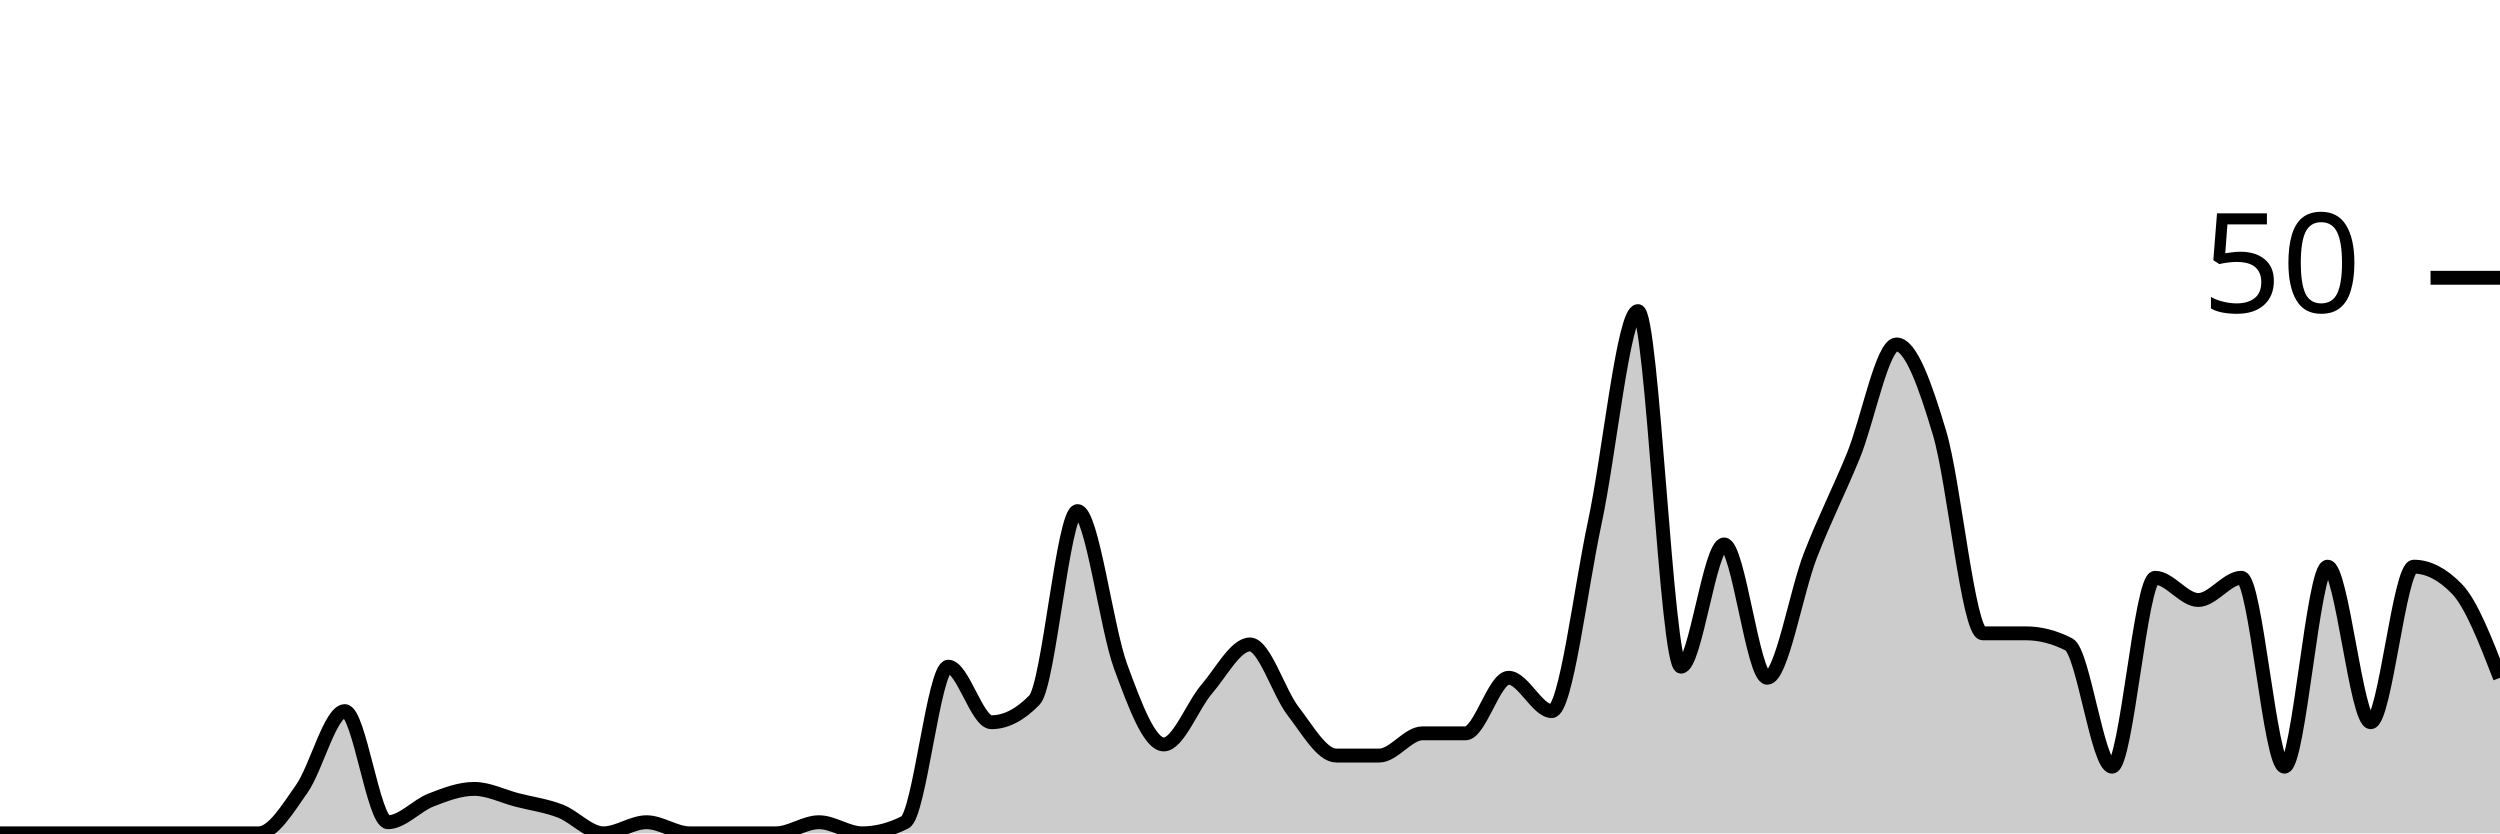
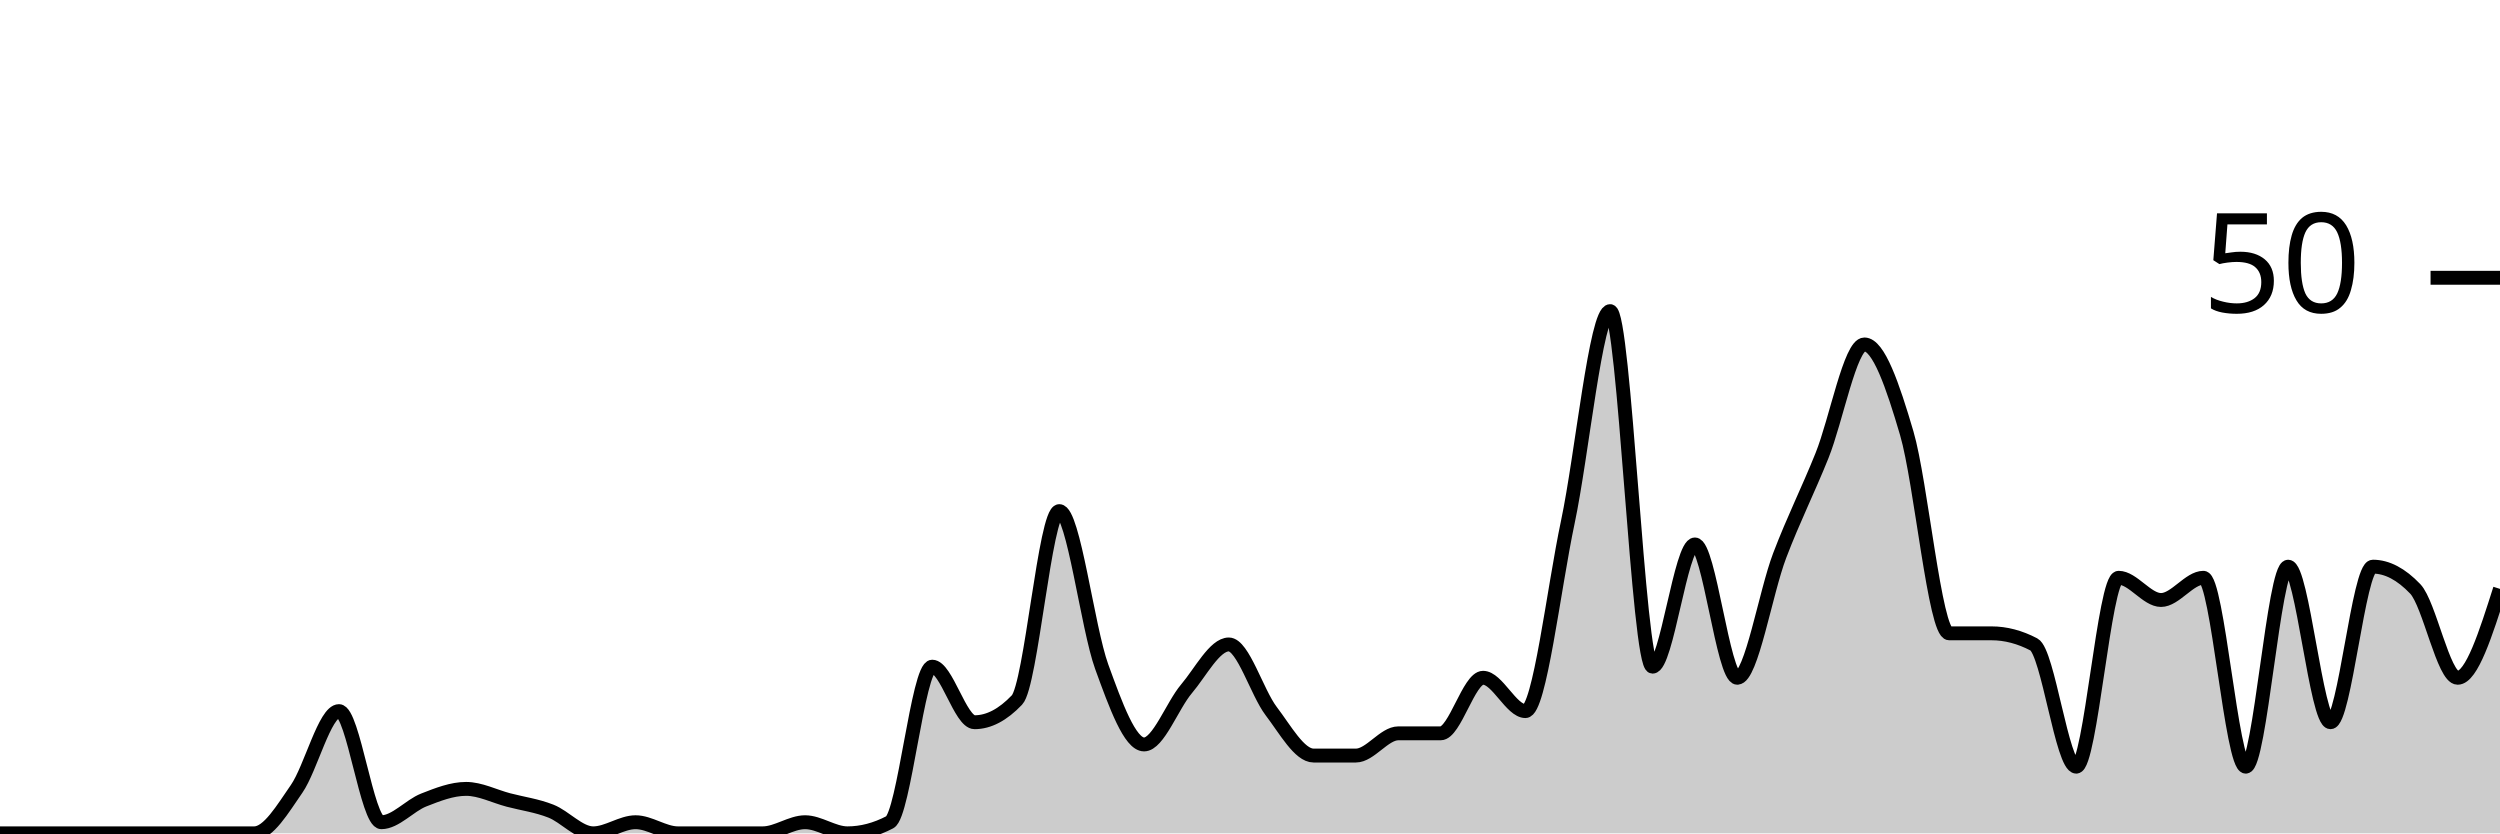
<svg xmlns="http://www.w3.org/2000/svg" viewBox="0 0 180 60">
  <g transform="translate(0,20)">
-     <path class="area" fill="rgba(0, 0, 0, 0.2)" d="M0,40C1.034,40,2.069,40,3.103,40C4.138,40,5.172,40,6.207,40C7.241,40,8.276,40,9.31,40C10.345,40,11.379,40,12.414,40C13.448,40,14.483,40,15.517,40C16.552,40,17.586,40,18.621,40C19.655,40,20.69,38.267,21.724,36.8C22.759,35.333,23.793,31.2,24.828,31.2C25.862,31.2,26.897,39.2,27.931,39.2C28.966,39.2,30,38,31.034,37.6C32.069,37.2,33.103,36.8,34.138,36.8C35.172,36.8,36.207,37.333,37.241,37.6C38.276,37.867,39.31,38,40.345,38.4C41.379,38.8,42.414,40,43.448,40C44.483,40,45.517,39.2,46.552,39.2C47.586,39.2,48.621,40,49.655,40C50.69,40,51.724,40,52.759,40C53.793,40,54.828,40,55.862,40C56.897,40,57.931,39.2,58.966,39.2C60,39.2,61.034,40,62.069,40C63.103,40,64.138,39.733,65.172,39.2C66.207,38.667,67.241,28,68.276,28C69.31,28,70.345,32,71.379,32C72.414,32,73.448,31.467,74.483,30.4C75.517,29.333,76.552,16.8,77.586,16.8C78.621,16.8,79.655,25.2,80.69,28C81.724,30.8,82.759,33.6,83.793,33.6C84.828,33.6,85.862,30.8,86.897,29.6C87.931,28.4,88.966,26.4,90,26.4C91.034,26.4,92.069,29.867,93.103,31.2C94.138,32.533,95.172,34.4,96.207,34.4C97.241,34.4,98.276,34.4,99.31,34.4C100.345,34.4,101.379,32.8,102.414,32.8C103.448,32.8,104.483,32.8,105.517,32.8C106.552,32.8,107.586,28.8,108.621,28.8C109.655,28.8,110.69,31.2,111.724,31.2C112.759,31.2,113.793,22.4,114.828,17.6C115.862,12.8,116.897,2.4,117.931,2.4C118.966,2.4,120,28,121.034,28C122.069,28,123.103,19.2,124.138,19.2C125.172,19.2,126.207,28.8,127.241,28.8C128.276,28.8,129.31,22.667,130.345,20C131.379,17.333,132.414,15.333,133.448,12.8C134.483,10.267,135.517,4.8,136.552,4.8C137.586,4.8,138.621,7.733,139.655,11.2C140.69,14.667,141.724,25.6,142.759,25.6C143.793,25.6,144.828,25.6,145.862,25.6C146.897,25.6,147.931,25.867,148.966,26.4C150,26.933,151.034,35.2,152.069,35.2C153.103,35.2,154.138,21.6,155.172,21.6C156.207,21.6,157.241,23.2,158.276,23.2C159.31,23.2,160.345,21.6,161.379,21.6C162.414,21.6,163.448,35.2,164.483,35.2C165.517,35.2,166.552,20.8,167.586,20.8C168.621,20.8,169.655,32,170.69,32C171.724,32,172.759,20.8,173.793,20.8C174.828,20.8,175.862,21.333,176.897,22.4C177.931,23.467,178.966,26.133,180,28.8L180,40C178.966,40,177.931,40,176.897,40C175.862,40,174.828,40,173.793,40C172.759,40,171.724,40,170.69,40C169.655,40,168.621,40,167.586,40C166.552,40,165.517,40,164.483,40C163.448,40,162.414,40,161.379,40C160.345,40,159.31,40,158.276,40C157.241,40,156.207,40,155.172,40C154.138,40,153.103,40,152.069,40C151.034,40,150,40,148.966,40C147.931,40,146.897,40,145.862,40C144.828,40,143.793,40,142.759,40C141.724,40,140.69,40,139.655,40C138.621,40,137.586,40,136.552,40C135.517,40,134.483,40,133.448,40C132.414,40,131.379,40,130.345,40C129.31,40,128.276,40,127.241,40C126.207,40,125.172,40,124.138,40C123.103,40,122.069,40,121.034,40C120,40,118.966,40,117.931,40C116.897,40,115.862,40,114.828,40C113.793,40,112.759,40,111.724,40C110.69,40,109.655,40,108.621,40C107.586,40,106.552,40,105.517,40C104.483,40,103.448,40,102.414,40C101.379,40,100.345,40,99.31,40C98.276,40,97.241,40,96.207,40C95.172,40,94.138,40,93.103,40C92.069,40,91.034,40,90,40C88.966,40,87.931,40,86.897,40C85.862,40,84.828,40,83.793,40C82.759,40,81.724,40,80.69,40C79.655,40,78.621,40,77.586,40C76.552,40,75.517,40,74.483,40C73.448,40,72.414,40,71.379,40C70.345,40,69.31,40,68.276,40C67.241,40,66.207,40,65.172,40C64.138,40,63.103,40,62.069,40C61.034,40,60,40,58.966,40C57.931,40,56.897,40,55.862,40C54.828,40,53.793,40,52.759,40C51.724,40,50.69,40,49.655,40C48.621,40,47.586,40,46.552,40C45.517,40,44.483,40,43.448,40C42.414,40,41.379,40,40.345,40C39.31,40,38.276,40,37.241,40C36.207,40,35.172,40,34.138,40C33.103,40,32.069,40,31.034,40C30,40,28.966,40,27.931,40C26.897,40,25.862,40,24.828,40C23.793,40,22.759,40,21.724,40C20.69,40,19.655,40,18.621,40C17.586,40,16.552,40,15.517,40C14.483,40,13.448,40,12.414,40C11.379,40,10.345,40,9.31,40C8.276,40,7.241,40,6.207,40C5.172,40,4.138,40,3.103,40C2.069,40,1.034,40,0,40Z" />
-     <path class="line" stroke="black" fill="none" d="M0,40C1.034,40,2.069,40,3.103,40C4.138,40,5.172,40,6.207,40C7.241,40,8.276,40,9.31,40C10.345,40,11.379,40,12.414,40C13.448,40,14.483,40,15.517,40C16.552,40,17.586,40,18.621,40C19.655,40,20.69,38.267,21.724,36.8C22.759,35.333,23.793,31.2,24.828,31.2C25.862,31.2,26.897,39.2,27.931,39.2C28.966,39.2,30,38,31.034,37.6C32.069,37.2,33.103,36.8,34.138,36.8C35.172,36.8,36.207,37.333,37.241,37.6C38.276,37.867,39.31,38,40.345,38.4C41.379,38.8,42.414,40,43.448,40C44.483,40,45.517,39.2,46.552,39.2C47.586,39.2,48.621,40,49.655,40C50.69,40,51.724,40,52.759,40C53.793,40,54.828,40,55.862,40C56.897,40,57.931,39.2,58.966,39.2C60,39.2,61.034,40,62.069,40C63.103,40,64.138,39.733,65.172,39.2C66.207,38.667,67.241,28,68.276,28C69.31,28,70.345,32,71.379,32C72.414,32,73.448,31.467,74.483,30.4C75.517,29.333,76.552,16.8,77.586,16.8C78.621,16.8,79.655,25.2,80.69,28C81.724,30.8,82.759,33.6,83.793,33.6C84.828,33.6,85.862,30.8,86.897,29.6C87.931,28.4,88.966,26.4,90,26.4C91.034,26.4,92.069,29.867,93.103,31.2C94.138,32.533,95.172,34.4,96.207,34.4C97.241,34.4,98.276,34.4,99.31,34.4C100.345,34.4,101.379,32.8,102.414,32.8C103.448,32.8,104.483,32.8,105.517,32.8C106.552,32.8,107.586,28.8,108.621,28.8C109.655,28.8,110.69,31.2,111.724,31.2C112.759,31.2,113.793,22.4,114.828,17.6C115.862,12.8,116.897,2.4,117.931,2.4C118.966,2.4,120,28,121.034,28C122.069,28,123.103,19.2,124.138,19.2C125.172,19.2,126.207,28.8,127.241,28.8C128.276,28.8,129.31,22.667,130.345,20C131.379,17.333,132.414,15.333,133.448,12.8C134.483,10.267,135.517,4.8,136.552,4.8C137.586,4.8,138.621,7.733,139.655,11.2C140.69,14.667,141.724,25.6,142.759,25.6C143.793,25.6,144.828,25.6,145.862,25.6C146.897,25.6,147.931,25.867,148.966,26.4C150,26.933,151.034,35.2,152.069,35.2C153.103,35.2,154.138,21.6,155.172,21.6C156.207,21.6,157.241,23.2,158.276,23.2C159.31,23.2,160.345,21.6,161.379,21.6C162.414,21.6,163.448,35.2,164.483,35.2C165.517,35.2,166.552,20.8,167.586,20.8C168.621,20.8,169.655,32,170.69,32C171.724,32,172.759,20.8,173.793,20.8C174.828,20.8,175.862,21.333,176.897,22.4C177.931,23.467,178.966,26.133,180,28.8" />
+     <path class="area" fill="rgba(0, 0, 0, 0.2)" d="M0,40C1.017,40,2.034,40,3.051,40C4.068,40,5.085,40,6.102,40C7.119,40,8.136,40,9.153,40C10.169,40,11.186,40,12.203,40C13.22,40,14.237,40,15.254,40C16.271,40,17.288,40,18.305,40C19.322,40,20.339,38.267,21.356,36.8C22.373,35.333,23.39,31.2,24.407,31.2C25.424,31.2,26.441,39.2,27.458,39.2C28.475,39.2,29.492,38,30.508,37.6C31.525,37.2,32.542,36.8,33.559,36.8C34.576,36.8,35.593,37.333,36.61,37.6C37.627,37.867,38.644,38,39.661,38.4C40.678,38.8,41.695,40,42.712,40C43.729,40,44.746,39.2,45.763,39.2C46.78,39.2,47.797,40,48.814,40C49.831,40,50.847,40,51.864,40C52.881,40,53.898,40,54.915,40C55.932,40,56.949,39.2,57.966,39.2C58.983,39.2,60,40,61.017,40C62.034,40,63.051,39.733,64.068,39.2C65.085,38.667,66.102,28,67.119,28C68.136,28,69.153,32,70.169,32C71.186,32,72.203,31.467,73.22,30.4C74.237,29.333,75.254,16.8,76.271,16.8C77.288,16.8,78.305,25.2,79.322,28C80.339,30.8,81.356,33.6,82.373,33.6C83.39,33.6,84.407,30.8,85.424,29.6C86.441,28.4,87.458,26.4,88.475,26.4C89.492,26.4,90.508,29.867,91.525,31.2C92.542,32.533,93.559,34.4,94.576,34.4C95.593,34.4,96.61,34.4,97.627,34.4C98.644,34.4,99.661,32.8,100.678,32.8C101.695,32.8,102.712,32.8,103.729,32.8C104.746,32.8,105.763,28.8,106.78,28.8C107.797,28.8,108.814,31.2,109.831,31.2C110.847,31.2,111.864,22.4,112.881,17.6C113.898,12.8,114.915,2.4,115.932,2.4C116.949,2.4,117.966,28,118.983,28C120,28,121.017,19.2,122.034,19.2C123.051,19.2,124.068,28.8,125.085,28.8C126.102,28.8,127.119,22.667,128.136,20C129.153,17.333,130.169,15.333,131.186,12.8C132.203,10.267,133.22,4.8,134.237,4.8C135.254,4.8,136.271,7.733,137.288,11.2C138.305,14.667,139.322,25.6,140.339,25.6C141.356,25.6,142.373,25.6,143.39,25.6C144.407,25.6,145.424,25.867,146.441,26.4C147.458,26.933,148.475,35.2,149.492,35.2C150.508,35.2,151.525,21.6,152.542,21.6C153.559,21.6,154.576,23.2,155.593,23.2C156.61,23.2,157.627,21.6,158.644,21.6C159.661,21.6,160.678,35.2,161.695,35.2C162.712,35.2,163.729,20.8,164.746,20.8C165.763,20.8,166.78,32,167.797,32C168.814,32,169.831,20.8,170.847,20.8C171.864,20.8,172.881,21.333,173.898,22.4C174.915,23.467,175.932,28.8,176.949,28.8C177.966,28.8,178.983,25.6,180,22.4L180,40C178.983,40,177.966,40,176.949,40C175.932,40,174.915,40,173.898,40C172.881,40,171.864,40,170.847,40C169.831,40,168.814,40,167.797,40C166.78,40,165.763,40,164.746,40C163.729,40,162.712,40,161.695,40C160.678,40,159.661,40,158.644,40C157.627,40,156.61,40,155.593,40C154.576,40,153.559,40,152.542,40C151.525,40,150.508,40,149.492,40C148.475,40,147.458,40,146.441,40C145.424,40,144.407,40,143.39,40C142.373,40,141.356,40,140.339,40C139.322,40,138.305,40,137.288,40C136.271,40,135.254,40,134.237,40C133.22,40,132.203,40,131.186,40C130.169,40,129.153,40,128.136,40C127.119,40,126.102,40,125.085,40C124.068,40,123.051,40,122.034,40C121.017,40,120,40,118.983,40C117.966,40,116.949,40,115.932,40C114.915,40,113.898,40,112.881,40C111.864,40,110.847,40,109.831,40C108.814,40,107.797,40,106.78,40C105.763,40,104.746,40,103.729,40C102.712,40,101.695,40,100.678,40C99.661,40,98.644,40,97.627,40C96.61,40,95.593,40,94.576,40C93.559,40,92.542,40,91.525,40C90.508,40,89.492,40,88.475,40C87.458,40,86.441,40,85.424,40C84.407,40,83.39,40,82.373,40C81.356,40,80.339,40,79.322,40C78.305,40,77.288,40,76.271,40C75.254,40,74.237,40,73.22,40C72.203,40,71.186,40,70.169,40C69.153,40,68.136,40,67.119,40C66.102,40,65.085,40,64.068,40C63.051,40,62.034,40,61.017,40C60,40,58.983,40,57.966,40C56.949,40,55.932,40,54.915,40C53.898,40,52.881,40,51.864,40C50.847,40,49.831,40,48.814,40C47.797,40,46.78,40,45.763,40C44.746,40,43.729,40,42.712,40C41.695,40,40.678,40,39.661,40C38.644,40,37.627,40,36.61,40C35.593,40,34.576,40,33.559,40C32.542,40,31.525,40,30.508,40C29.492,40,28.475,40,27.458,40C26.441,40,25.424,40,24.407,40C23.39,40,22.373,40,21.356,40C20.339,40,19.322,40,18.305,40C17.288,40,16.271,40,15.254,40C14.237,40,13.22,40,12.203,40C11.186,40,10.169,40,9.153,40C8.136,40,7.119,40,6.102,40C5.085,40,4.068,40,3.051,40C2.034,40,1.017,40,0,40Z" />
+     <path class="line" stroke="black" fill="none" d="M0,40C1.017,40,2.034,40,3.051,40C4.068,40,5.085,40,6.102,40C7.119,40,8.136,40,9.153,40C10.169,40,11.186,40,12.203,40C13.22,40,14.237,40,15.254,40C16.271,40,17.288,40,18.305,40C19.322,40,20.339,38.267,21.356,36.8C22.373,35.333,23.39,31.2,24.407,31.2C25.424,31.2,26.441,39.2,27.458,39.2C28.475,39.2,29.492,38,30.508,37.6C31.525,37.2,32.542,36.8,33.559,36.8C34.576,36.8,35.593,37.333,36.61,37.6C37.627,37.867,38.644,38,39.661,38.4C40.678,38.8,41.695,40,42.712,40C43.729,40,44.746,39.2,45.763,39.2C46.78,39.2,47.797,40,48.814,40C49.831,40,50.847,40,51.864,40C52.881,40,53.898,40,54.915,40C55.932,40,56.949,39.2,57.966,39.2C58.983,39.2,60,40,61.017,40C62.034,40,63.051,39.733,64.068,39.2C65.085,38.667,66.102,28,67.119,28C68.136,28,69.153,32,70.169,32C71.186,32,72.203,31.467,73.22,30.4C74.237,29.333,75.254,16.8,76.271,16.8C77.288,16.8,78.305,25.2,79.322,28C80.339,30.8,81.356,33.6,82.373,33.6C83.39,33.6,84.407,30.8,85.424,29.6C86.441,28.4,87.458,26.4,88.475,26.4C89.492,26.4,90.508,29.867,91.525,31.2C92.542,32.533,93.559,34.4,94.576,34.4C95.593,34.4,96.61,34.4,97.627,34.4C98.644,34.4,99.661,32.8,100.678,32.8C101.695,32.8,102.712,32.8,103.729,32.8C104.746,32.8,105.763,28.8,106.78,28.8C107.797,28.8,108.814,31.2,109.831,31.2C110.847,31.2,111.864,22.4,112.881,17.6C113.898,12.8,114.915,2.4,115.932,2.4C116.949,2.4,117.966,28,118.983,28C120,28,121.017,19.2,122.034,19.2C123.051,19.2,124.068,28.8,125.085,28.8C126.102,28.8,127.119,22.667,128.136,20C129.153,17.333,130.169,15.333,131.186,12.8C132.203,10.267,133.22,4.8,134.237,4.8C135.254,4.8,136.271,7.733,137.288,11.2C138.305,14.667,139.322,25.6,140.339,25.6C141.356,25.6,142.373,25.6,143.39,25.6C144.407,25.6,145.424,25.867,146.441,26.4C147.458,26.933,148.475,35.2,149.492,35.2C150.508,35.2,151.525,21.6,152.542,21.6C153.559,21.6,154.576,23.2,155.593,23.2C156.61,23.2,157.627,21.6,158.644,21.6C159.661,21.6,160.678,35.2,161.695,35.2C162.712,35.2,163.729,20.8,164.746,20.8C165.763,20.8,166.78,32,167.797,32C168.814,32,169.831,20.8,170.847,20.8C171.864,20.8,172.881,21.333,173.898,22.4C174.915,23.467,175.932,28.8,176.949,28.8C177.966,28.8,178.983,25.6,180,22.4" />
    <path class="axis-ceiling" stroke-width="1" stroke="black" fill="none" d="M175,0L180,0" />
    <text class="axis-ceiling-label" font-family="sans-serif" text-anchor="end" font-size="10px" x="170" y="2.5">50</text>
  </g>
</svg>
